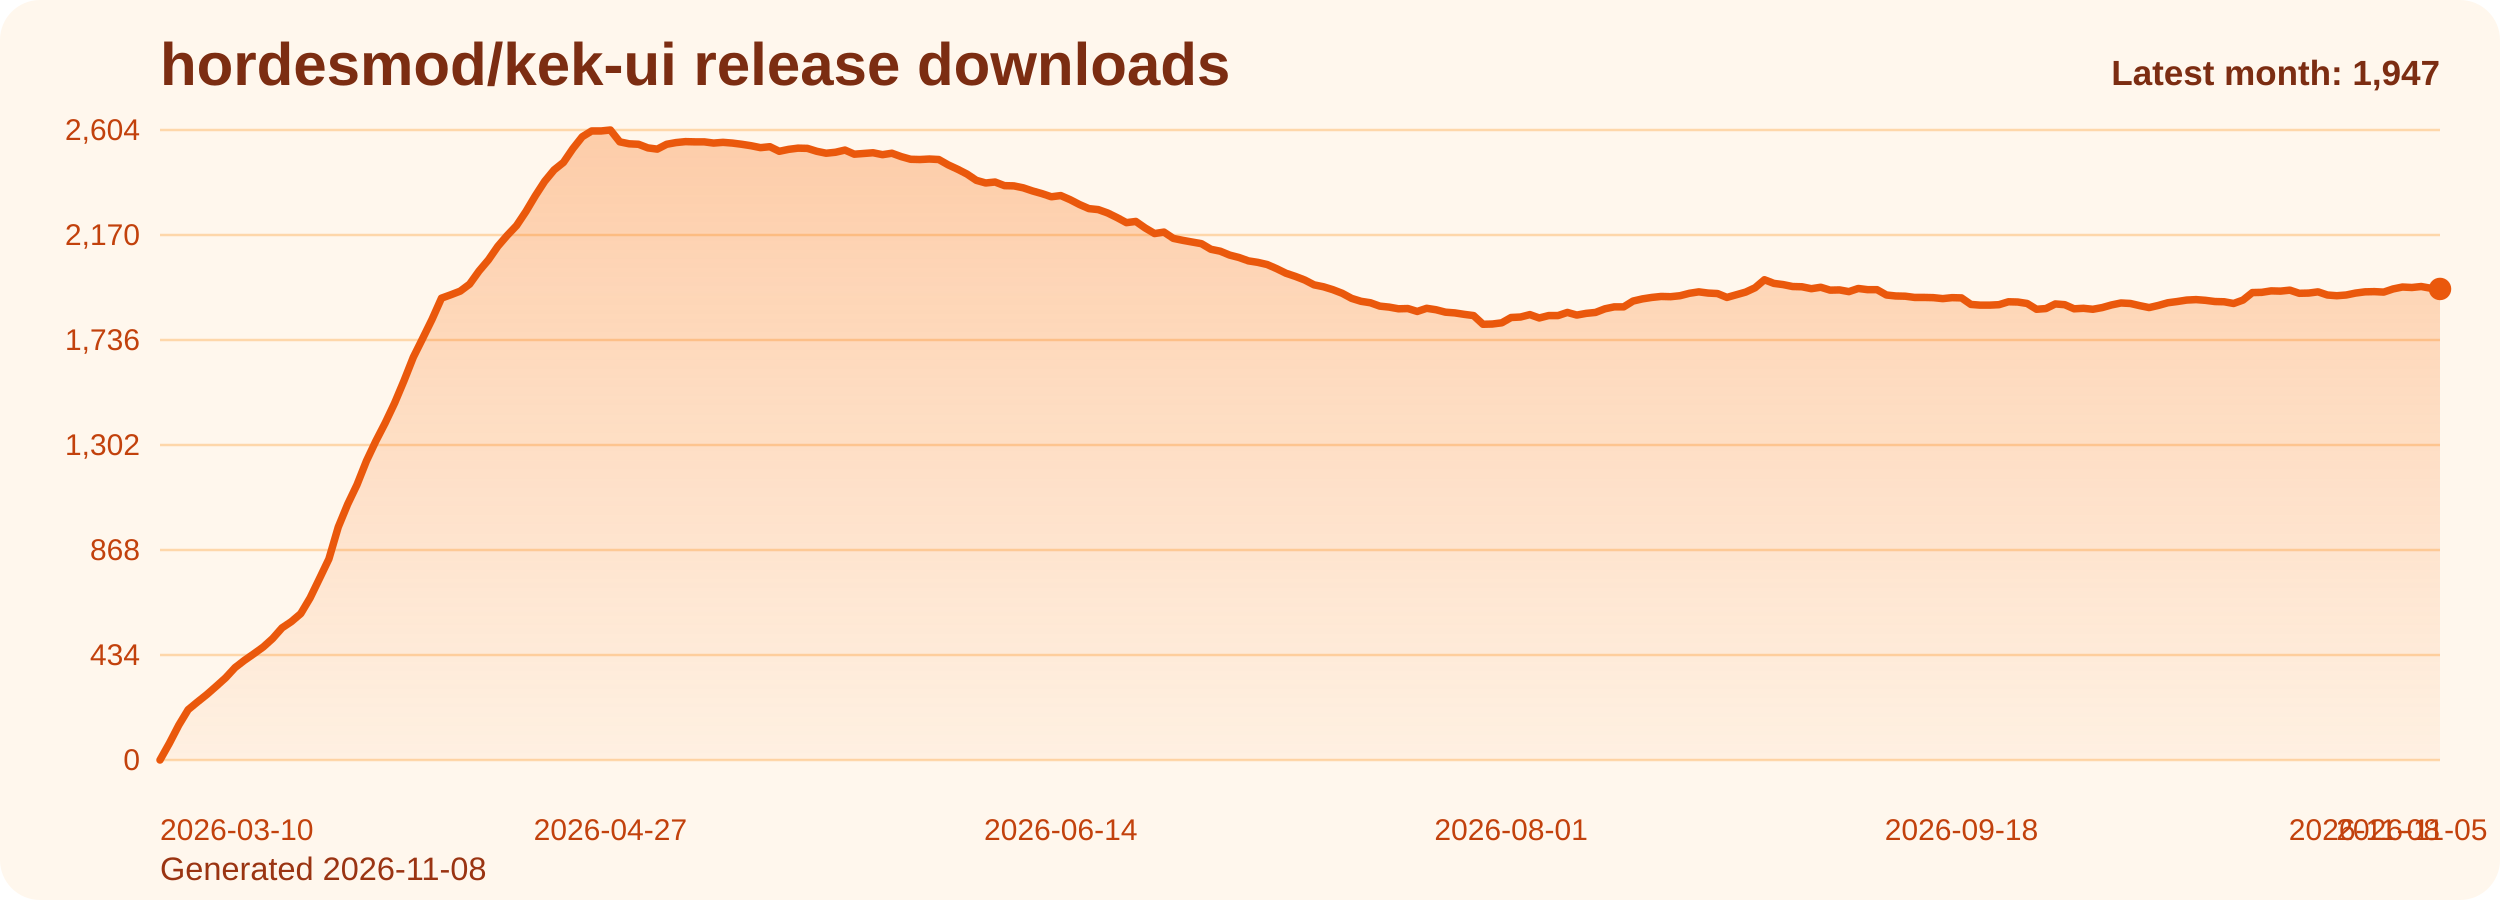
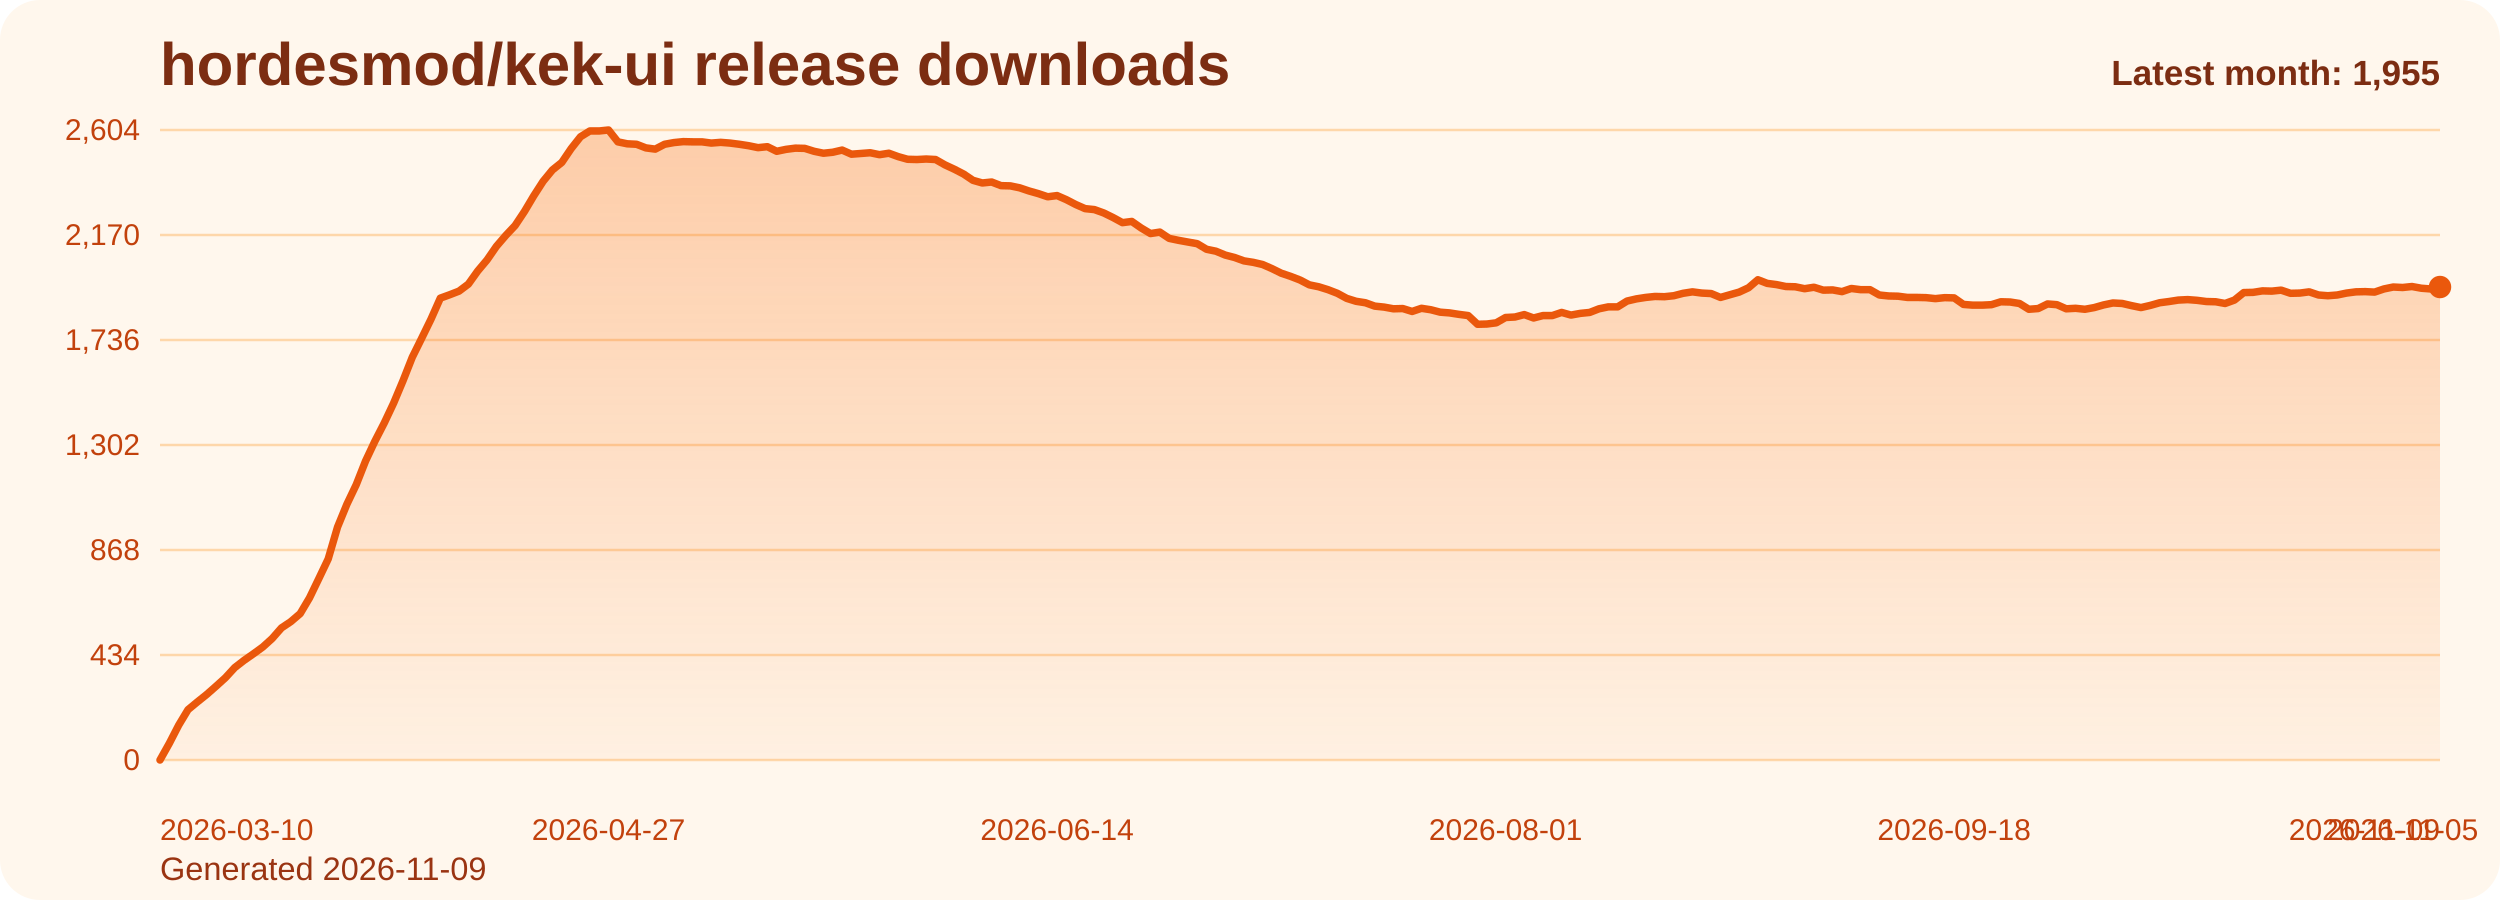
<svg xmlns="http://www.w3.org/2000/svg" viewBox="0 0 1000 360" role="img" aria-label="hordesmod/kek-ui release downloads chart">
  <defs>
    <linearGradient id="fill-monthly-orange" x1="0" y1="0" x2="0" y2="1">
      <stop offset="0%" stop-color="#f97316" stop-opacity="0.32" />
      <stop offset="100%" stop-color="#f97316" stop-opacity="0.05" />
    </linearGradient>
    <style>
      .bg { fill: #fff7ed; }
      .title { font: 700 24px Arial, sans-serif; fill: #7c2d12; }
      .sub { font: 400 13px Arial, sans-serif; fill: #9a3412; }
      .grid { stroke: #fed7aa; stroke-width: 1; }
      .axis { font: 400 12px Arial, sans-serif; fill: #c2410c; }
      .line { fill: none; stroke: #ea580c; stroke-width: 3; stroke-linecap: round; stroke-linejoin: round; }
      .dot { fill: #ea580c; }
      .value { font: 600 11px Arial, sans-serif; fill: #9a3412; }
      .latest { font: 700 14px Arial, sans-serif; fill: #7c2d12; }
    </style>
  </defs>
  <rect class="bg" x="0" y="0" width="1000" height="360" rx="16" />
  <text class="title" x="64" y="34">hordesmod/kek-ui release downloads</text>
-   <text class="sub" x="64" y="352">Generated 2026-11-08</text>
+   <text class="sub" x="64" y="352">Generated 2026-11-09</text>
  <line x1="64" y1="52.00" x2="976" y2="52.00" class="grid" />
  <text x="56" y="56.00" text-anchor="end" class="axis">2,604</text>
  <line x1="64" y1="94.00" x2="976" y2="94.00" class="grid" />
  <text x="56" y="98.00" text-anchor="end" class="axis">2,170</text>
  <line x1="64" y1="136.00" x2="976" y2="136.00" class="grid" />
  <text x="56" y="140.00" text-anchor="end" class="axis">1,736</text>
  <line x1="64" y1="178.00" x2="976" y2="178.00" class="grid" />
  <text x="56" y="182.00" text-anchor="end" class="axis">1,302</text>
  <line x1="64" y1="220.00" x2="976" y2="220.00" class="grid" />
  <text x="56" y="224.00" text-anchor="end" class="axis">868</text>
  <line x1="64" y1="262.00" x2="976" y2="262.00" class="grid" />
  <text x="56" y="266.00" text-anchor="end" class="axis">434</text>
  <line x1="64" y1="304.00" x2="976" y2="304.00" class="grid" />
  <text x="56" y="308.00" text-anchor="end" class="axis">0</text>
-   <path d="M 64.00 304 L 64.00 304.00 L 67.75 297.32 L 71.51 290.06 L 75.26 283.87 L 79.01 280.77 L 82.77 277.77 L 86.52 274.48 L 90.27 271.10 L 94.02 267.03 L 97.78 264.13 L 101.53 261.52 L 105.28 258.81 L 109.04 255.42 L 112.79 251.16 L 116.54 248.65 L 120.30 245.45 L 124.05 239.16 L 127.80 231.42 L 131.56 223.58 L 135.31 210.81 L 139.06 201.71 L 142.81 193.87 L 146.57 184.39 L 150.32 176.45 L 154.07 169.19 L 157.83 161.26 L 161.58 152.35 L 165.33 142.87 L 169.09 135.32 L 172.84 127.68 L 176.59 119.26 L 180.35 117.90 L 184.10 116.45 L 187.85 113.65 L 191.60 108.42 L 195.36 103.97 L 199.11 98.55 L 202.86 94.19 L 206.62 90.23 L 210.37 84.61 L 214.12 78.32 L 217.88 72.52 L 221.63 67.97 L 225.38 64.97 L 229.14 59.45 L 232.89 54.71 L 236.64 52.39 L 240.40 52.39 L 244.15 52.00 L 247.90 56.74 L 251.65 57.52 L 255.41 57.71 L 259.16 59.16 L 262.91 59.65 L 266.67 57.71 L 270.42 57.03 L 274.17 56.65 L 277.93 56.74 L 281.68 56.74 L 285.43 57.23 L 289.19 56.94 L 292.94 57.23 L 296.69 57.71 L 300.44 58.29 L 304.20 59.06 L 307.95 58.68 L 311.70 60.52 L 315.46 59.74 L 319.21 59.26 L 322.96 59.35 L 326.72 60.52 L 330.47 61.29 L 334.22 60.90 L 337.98 60.03 L 341.73 61.68 L 345.48 61.39 L 349.23 61.10 L 352.99 61.87 L 356.74 61.29 L 360.49 62.65 L 364.25 63.71 L 368.00 63.81 L 371.75 63.61 L 375.51 63.81 L 379.26 65.94 L 383.01 67.68 L 386.77 69.61 L 390.52 72.13 L 394.27 73.19 L 398.02 72.81 L 401.78 74.26 L 405.53 74.35 L 409.28 75.13 L 413.04 76.39 L 416.79 77.45 L 420.54 78.71 L 424.30 78.23 L 428.05 79.87 L 431.80 81.81 L 435.56 83.45 L 439.31 83.84 L 443.06 85.19 L 446.81 87.03 L 450.57 89.06 L 454.32 88.58 L 458.07 91.19 L 461.83 93.42 L 465.58 92.84 L 469.33 95.35 L 473.09 96.13 L 476.84 96.81 L 480.59 97.48 L 484.35 99.71 L 488.10 100.48 L 491.85 102.03 L 495.60 103.00 L 499.36 104.35 L 503.11 104.94 L 506.86 105.81 L 510.62 107.45 L 514.37 109.29 L 518.12 110.55 L 521.88 112.00 L 525.63 113.94 L 529.38 114.71 L 533.14 115.87 L 536.89 117.32 L 540.64 119.35 L 544.40 120.52 L 548.15 121.10 L 551.90 122.45 L 555.65 122.84 L 559.41 123.52 L 563.16 123.42 L 566.91 124.58 L 570.67 123.32 L 574.42 123.90 L 578.17 124.87 L 581.93 125.16 L 585.68 125.74 L 589.43 126.23 L 593.19 129.71 L 596.94 129.61 L 600.69 129.13 L 604.44 127.00 L 608.20 126.81 L 611.95 125.84 L 615.70 127.19 L 619.46 126.23 L 623.21 126.23 L 626.96 124.97 L 630.72 126.03 L 634.47 125.35 L 638.22 124.97 L 641.98 123.52 L 645.73 122.74 L 649.48 122.74 L 653.23 120.42 L 656.99 119.55 L 660.74 118.97 L 664.49 118.58 L 668.25 118.68 L 672.00 118.29 L 675.75 117.32 L 679.51 116.74 L 683.26 117.23 L 687.01 117.42 L 690.77 118.97 L 694.52 117.90 L 698.27 116.84 L 702.02 115.10 L 705.78 111.90 L 709.53 113.35 L 713.28 113.84 L 717.04 114.61 L 720.79 114.71 L 724.54 115.48 L 728.30 114.90 L 732.05 116.06 L 735.80 115.97 L 739.56 116.65 L 743.31 115.39 L 747.06 115.87 L 750.81 115.87 L 754.57 118.00 L 758.32 118.39 L 762.07 118.48 L 765.83 118.97 L 769.58 118.97 L 773.33 119.06 L 777.09 119.45 L 780.84 119.06 L 784.59 119.16 L 788.35 121.77 L 792.10 122.06 L 795.85 122.06 L 799.60 121.87 L 803.36 120.71 L 807.11 120.81 L 810.86 121.39 L 814.62 123.71 L 818.37 123.42 L 822.12 121.58 L 825.88 121.87 L 829.63 123.52 L 833.38 123.32 L 837.14 123.71 L 840.89 123.03 L 844.64 121.97 L 848.40 121.19 L 852.15 121.39 L 855.90 122.26 L 859.65 123.03 L 863.41 122.16 L 867.16 121.10 L 870.91 120.61 L 874.67 120.03 L 878.42 119.84 L 882.17 120.13 L 885.93 120.61 L 889.68 120.71 L 893.43 121.39 L 897.19 120.03 L 900.94 117.03 L 904.69 116.94 L 908.44 116.35 L 912.20 116.45 L 915.95 116.06 L 919.70 117.32 L 923.46 117.23 L 927.21 116.74 L 930.96 118.00 L 934.72 118.29 L 938.47 118.00 L 942.22 117.23 L 945.98 116.74 L 949.73 116.65 L 953.48 116.84 L 957.23 115.58 L 960.99 114.81 L 964.74 115.00 L 968.49 114.61 L 972.25 115.29 L 976.00 115.58 L 976.00 304 Z" fill="url(#fill-monthly-orange)" />
-   <polyline class="line" points="64.00,304.00 67.75,297.32 71.51,290.06 75.26,283.87 79.01,280.77 82.77,277.77 86.52,274.48 90.27,271.10 94.02,267.03 97.78,264.13 101.53,261.52 105.28,258.81 109.04,255.42 112.79,251.16 116.54,248.65 120.30,245.45 124.05,239.16 127.80,231.42 131.56,223.58 135.31,210.81 139.06,201.71 142.81,193.87 146.57,184.39 150.32,176.45 154.07,169.19 157.83,161.26 161.58,152.35 165.33,142.87 169.09,135.32 172.84,127.68 176.59,119.26 180.35,117.90 184.10,116.45 187.85,113.65 191.60,108.42 195.36,103.97 199.11,98.55 202.86,94.19 206.62,90.23 210.37,84.61 214.12,78.32 217.88,72.52 221.63,67.97 225.38,64.97 229.14,59.45 232.89,54.71 236.64,52.39 240.40,52.39 244.15,52.00 247.90,56.74 251.65,57.52 255.41,57.71 259.16,59.16 262.91,59.65 266.67,57.71 270.42,57.03 274.17,56.65 277.93,56.74 281.68,56.74 285.43,57.23 289.19,56.94 292.94,57.23 296.69,57.71 300.44,58.29 304.20,59.06 307.95,58.68 311.70,60.52 315.46,59.74 319.21,59.26 322.96,59.35 326.72,60.52 330.47,61.29 334.22,60.90 337.98,60.03 341.73,61.68 345.48,61.39 349.23,61.10 352.99,61.87 356.74,61.29 360.49,62.65 364.25,63.71 368.00,63.81 371.75,63.61 375.51,63.81 379.26,65.94 383.01,67.68 386.77,69.61 390.52,72.13 394.27,73.19 398.02,72.81 401.78,74.26 405.53,74.35 409.28,75.13 413.04,76.39 416.79,77.45 420.54,78.71 424.30,78.23 428.05,79.87 431.80,81.81 435.56,83.45 439.31,83.84 443.06,85.19 446.81,87.03 450.57,89.06 454.32,88.58 458.07,91.19 461.83,93.42 465.58,92.84 469.33,95.35 473.09,96.13 476.84,96.81 480.59,97.48 484.35,99.71 488.10,100.48 491.85,102.03 495.60,103.00 499.36,104.35 503.11,104.94 506.86,105.81 510.62,107.45 514.37,109.29 518.12,110.55 521.88,112.00 525.63,113.94 529.38,114.71 533.14,115.87 536.89,117.32 540.64,119.35 544.40,120.52 548.15,121.10 551.90,122.45 555.65,122.84 559.41,123.52 563.16,123.42 566.91,124.58 570.67,123.32 574.42,123.90 578.17,124.87 581.93,125.16 585.68,125.74 589.43,126.23 593.19,129.71 596.94,129.61 600.69,129.13 604.44,127.00 608.20,126.81 611.95,125.84 615.70,127.19 619.46,126.23 623.21,126.23 626.96,124.97 630.72,126.03 634.47,125.35 638.22,124.97 641.98,123.52 645.73,122.74 649.48,122.74 653.23,120.42 656.99,119.55 660.74,118.97 664.49,118.58 668.25,118.68 672.00,118.29 675.75,117.32 679.51,116.74 683.26,117.23 687.01,117.42 690.77,118.97 694.52,117.90 698.27,116.84 702.02,115.10 705.78,111.90 709.53,113.35 713.28,113.84 717.04,114.61 720.79,114.71 724.54,115.48 728.30,114.90 732.05,116.06 735.80,115.97 739.56,116.65 743.31,115.39 747.06,115.87 750.81,115.87 754.57,118.00 758.32,118.39 762.07,118.48 765.83,118.97 769.58,118.97 773.33,119.06 777.09,119.45 780.84,119.06 784.59,119.16 788.35,121.77 792.10,122.06 795.85,122.06 799.60,121.87 803.36,120.71 807.11,120.81 810.86,121.39 814.62,123.71 818.37,123.42 822.12,121.58 825.88,121.87 829.63,123.52 833.38,123.32 837.14,123.71 840.89,123.03 844.64,121.97 848.40,121.19 852.15,121.39 855.90,122.26 859.65,123.03 863.41,122.16 867.16,121.10 870.91,120.61 874.67,120.03 878.42,119.84 882.17,120.13 885.93,120.61 889.68,120.71 893.43,121.39 897.19,120.03 900.94,117.03 904.69,116.94 908.44,116.35 912.20,116.45 915.95,116.06 919.70,117.32 923.46,117.23 927.21,116.74 930.96,118.00 934.72,118.29 938.47,118.00 942.22,117.23 945.98,116.74 949.73,116.65 953.48,116.84 957.23,115.58 960.99,114.81 964.74,115.00 968.49,114.61 972.25,115.29 976.00,115.58" />
-   <circle class="dot" cx="976.00" cy="115.58" r="4.5" />
+   <path d="M 64.00 304 L 64.00 304.00 L 67.74 297.32 L 71.48 290.06 L 75.21 283.87 L 78.95 280.77 L 82.69 277.77 L 86.43 274.48 L 90.16 271.10 L 93.90 267.03 L 97.64 264.13 L 101.38 261.52 L 105.11 258.81 L 108.85 255.42 L 112.59 251.16 L 116.33 248.65 L 120.07 245.45 L 123.80 239.16 L 127.54 231.42 L 131.28 223.58 L 135.02 210.81 L 138.75 201.71 L 142.49 193.87 L 146.23 184.39 L 149.97 176.45 L 153.70 169.19 L 157.44 161.26 L 161.18 152.35 L 164.92 142.87 L 168.66 135.32 L 172.39 127.68 L 176.13 119.26 L 179.87 117.90 L 183.61 116.45 L 187.34 113.65 L 191.08 108.42 L 194.82 103.97 L 198.56 98.55 L 202.30 94.19 L 206.03 90.23 L 209.77 84.61 L 213.51 78.32 L 217.25 72.52 L 220.98 67.97 L 224.72 64.97 L 228.46 59.45 L 232.20 54.71 L 235.93 52.39 L 239.67 52.39 L 243.41 52.00 L 247.15 56.74 L 250.89 57.52 L 254.62 57.71 L 258.36 59.16 L 262.10 59.65 L 265.84 57.71 L 269.57 57.03 L 273.31 56.65 L 277.05 56.74 L 280.79 56.74 L 284.52 57.23 L 288.26 56.94 L 292.00 57.23 L 295.74 57.71 L 299.48 58.29 L 303.21 59.06 L 306.95 58.68 L 310.69 60.52 L 314.43 59.74 L 318.16 59.26 L 321.90 59.35 L 325.64 60.52 L 329.38 61.29 L 333.11 60.90 L 336.85 60.03 L 340.59 61.68 L 344.33 61.39 L 348.07 61.10 L 351.80 61.87 L 355.54 61.29 L 359.28 62.65 L 363.02 63.71 L 366.75 63.81 L 370.49 63.61 L 374.23 63.81 L 377.97 65.94 L 381.70 67.68 L 385.44 69.61 L 389.18 72.13 L 392.92 73.19 L 396.66 72.81 L 400.39 74.26 L 404.13 74.35 L 407.87 75.13 L 411.61 76.39 L 415.34 77.45 L 419.08 78.71 L 422.82 78.23 L 426.56 79.87 L 430.30 81.81 L 434.03 83.45 L 437.77 83.84 L 441.51 85.19 L 445.25 87.03 L 448.98 89.06 L 452.72 88.58 L 456.46 91.19 L 460.20 93.42 L 463.93 92.84 L 467.67 95.35 L 471.41 96.13 L 475.15 96.81 L 478.89 97.48 L 482.62 99.71 L 486.36 100.48 L 490.10 102.03 L 493.84 103.00 L 497.57 104.35 L 501.31 104.94 L 505.05 105.81 L 508.79 107.45 L 512.52 109.29 L 516.26 110.55 L 520.00 112.00 L 523.74 113.94 L 527.48 114.71 L 531.21 115.87 L 534.95 117.32 L 538.69 119.35 L 542.43 120.52 L 546.16 121.10 L 549.90 122.45 L 553.64 122.84 L 557.38 123.52 L 561.11 123.42 L 564.85 124.58 L 568.59 123.32 L 572.33 123.90 L 576.07 124.87 L 579.80 125.16 L 583.54 125.74 L 587.28 126.23 L 591.02 129.71 L 594.75 129.61 L 598.49 129.13 L 602.23 127.00 L 605.97 126.81 L 609.70 125.84 L 613.44 127.19 L 617.18 126.23 L 620.92 126.23 L 624.66 124.97 L 628.39 126.03 L 632.13 125.35 L 635.87 124.97 L 639.61 123.52 L 643.34 122.74 L 647.08 122.74 L 650.82 120.42 L 654.56 119.55 L 658.30 118.97 L 662.03 118.58 L 665.77 118.68 L 669.51 118.29 L 673.25 117.32 L 676.98 116.74 L 680.72 117.23 L 684.46 117.42 L 688.20 118.97 L 691.93 117.90 L 695.67 116.84 L 699.41 115.10 L 703.15 111.90 L 706.89 113.35 L 710.62 113.84 L 714.36 114.61 L 718.10 114.71 L 721.84 115.48 L 725.57 114.90 L 729.31 116.06 L 733.05 115.97 L 736.79 116.65 L 740.52 115.39 L 744.26 115.87 L 748.00 115.87 L 751.74 118.00 L 755.48 118.39 L 759.21 118.48 L 762.95 118.97 L 766.69 118.97 L 770.43 119.06 L 774.16 119.45 L 777.90 119.06 L 781.64 119.16 L 785.38 121.77 L 789.11 122.06 L 792.85 122.06 L 796.59 121.87 L 800.33 120.71 L 804.07 120.81 L 807.80 121.39 L 811.54 123.71 L 815.28 123.42 L 819.02 121.58 L 822.75 121.87 L 826.49 123.52 L 830.23 123.32 L 833.97 123.71 L 837.70 123.03 L 841.44 121.97 L 845.18 121.19 L 848.92 121.39 L 852.66 122.26 L 856.39 123.03 L 860.13 122.16 L 863.87 121.10 L 867.61 120.61 L 871.34 120.03 L 875.08 119.84 L 878.82 120.13 L 882.56 120.61 L 886.30 120.71 L 890.03 121.39 L 893.77 120.03 L 897.51 117.03 L 901.25 116.94 L 904.98 116.35 L 908.72 116.45 L 912.46 116.06 L 916.20 117.32 L 919.93 117.23 L 923.67 116.74 L 927.41 118.00 L 931.15 118.29 L 934.89 118.00 L 938.62 117.23 L 942.36 116.74 L 946.10 116.65 L 949.84 116.84 L 953.57 115.58 L 957.31 114.81 L 961.05 115.00 L 964.79 114.61 L 968.52 115.29 L 972.26 115.58 L 976.00 114.81 L 976.00 304 Z" fill="url(#fill-monthly-orange)" />
+   <polyline class="line" points="64.00,304.00 67.74,297.32 71.48,290.06 75.21,283.87 78.95,280.77 82.69,277.77 86.43,274.48 90.16,271.10 93.90,267.03 97.64,264.13 101.38,261.52 105.11,258.81 108.85,255.42 112.59,251.16 116.33,248.65 120.07,245.45 123.80,239.16 127.54,231.42 131.28,223.58 135.02,210.81 138.75,201.71 142.49,193.87 146.23,184.39 149.97,176.45 153.70,169.19 157.44,161.26 161.18,152.35 164.92,142.87 168.66,135.32 172.39,127.68 176.13,119.26 179.87,117.90 183.61,116.45 187.34,113.65 191.08,108.42 194.82,103.97 198.56,98.55 202.30,94.19 206.03,90.23 209.77,84.61 213.51,78.32 217.25,72.52 220.98,67.97 224.72,64.97 228.46,59.45 232.20,54.71 235.93,52.39 239.67,52.39 243.41,52.00 247.15,56.74 250.89,57.52 254.62,57.71 258.36,59.16 262.10,59.65 265.84,57.71 269.57,57.03 273.31,56.65 277.05,56.74 280.79,56.74 284.52,57.23 288.26,56.94 292.00,57.23 295.74,57.71 299.48,58.29 303.21,59.06 306.95,58.68 310.69,60.52 314.43,59.74 318.16,59.26 321.90,59.35 325.64,60.52 329.38,61.29 333.11,60.90 336.85,60.03 340.59,61.68 344.33,61.39 348.07,61.10 351.80,61.87 355.54,61.29 359.28,62.65 363.02,63.71 366.75,63.81 370.49,63.61 374.23,63.81 377.97,65.94 381.70,67.68 385.44,69.61 389.18,72.13 392.92,73.19 396.66,72.81 400.39,74.26 404.13,74.35 407.87,75.13 411.61,76.39 415.34,77.45 419.08,78.71 422.82,78.23 426.56,79.87 430.30,81.81 434.03,83.45 437.77,83.84 441.51,85.19 445.25,87.03 448.98,89.06 452.72,88.58 456.46,91.19 460.20,93.42 463.93,92.84 467.67,95.35 471.41,96.13 475.15,96.81 478.89,97.48 482.62,99.71 486.36,100.48 490.10,102.03 493.84,103.00 497.57,104.35 501.31,104.94 505.05,105.81 508.79,107.45 512.52,109.29 516.26,110.55 520.00,112.00 523.74,113.94 527.48,114.71 531.21,115.87 534.95,117.32 538.69,119.35 542.43,120.52 546.16,121.10 549.90,122.45 553.64,122.84 557.38,123.52 561.11,123.42 564.85,124.58 568.59,123.32 572.33,123.90 576.07,124.87 579.80,125.16 583.54,125.74 587.28,126.23 591.02,129.71 594.75,129.61 598.49,129.13 602.23,127.00 605.97,126.81 609.70,125.84 613.44,127.19 617.18,126.23 620.92,126.23 624.66,124.97 628.39,126.03 632.13,125.35 635.87,124.97 639.61,123.52 643.34,122.74 647.08,122.74 650.82,120.42 654.56,119.55 658.30,118.97 662.03,118.58 665.77,118.68 669.51,118.29 673.25,117.32 676.98,116.74 680.72,117.23 684.46,117.42 688.20,118.97 691.93,117.90 695.67,116.84 699.41,115.10 703.15,111.90 706.89,113.35 710.62,113.84 714.36,114.61 718.10,114.71 721.84,115.48 725.57,114.90 729.31,116.06 733.05,115.97 736.79,116.65 740.52,115.39 744.26,115.87 748.00,115.87 751.74,118.00 755.48,118.39 759.21,118.48 762.95,118.97 766.69,118.97 770.43,119.06 774.16,119.45 777.90,119.06 781.64,119.16 785.38,121.77 789.11,122.06 792.85,122.06 796.59,121.87 800.33,120.71 804.07,120.81 807.80,121.39 811.54,123.71 815.28,123.42 819.02,121.58 822.75,121.87 826.49,123.52 830.23,123.32 833.97,123.71 837.70,123.03 841.44,121.97 845.18,121.19 848.92,121.39 852.66,122.26 856.39,123.03 860.13,122.16 863.87,121.10 867.61,120.61 871.34,120.03 875.08,119.84 878.82,120.13 882.56,120.61 886.30,120.71 890.03,121.39 893.77,120.03 897.51,117.03 901.25,116.94 904.98,116.35 908.72,116.45 912.46,116.06 916.20,117.32 919.93,117.23 923.67,116.74 927.41,118.00 931.15,118.29 934.89,118.00 938.62,117.23 942.36,116.74 946.10,116.65 949.84,116.84 953.57,115.58 957.31,114.81 961.05,115.00 964.79,114.61 968.52,115.29 972.26,115.58 976.00,114.81" />
+   <circle class="dot" cx="976.00" cy="114.81" r="4.5" />
  <text class="axis" x="64.00" y="336" text-anchor="start">2026-03-10</text>
-   <text class="axis" x="244.15" y="336" text-anchor="middle">2026-04-27</text>
-   <text class="axis" x="424.30" y="336" text-anchor="middle">2026-06-14</text>
-   <text class="axis" x="604.44" y="336" text-anchor="middle">2026-08-01</text>
-   <text class="axis" x="784.59" y="336" text-anchor="middle">2026-09-18</text>
-   <text class="axis" x="964.74" y="336" text-anchor="middle">2026-11-05</text>
-   <text class="axis" x="976.00" y="336" text-anchor="end">2026-11-08</text>
-   <text class="latest" x="976" y="34" text-anchor="end">Latest month: 1,947</text>
+   <text class="axis" x="243.41" y="336" text-anchor="middle">2026-04-27</text>
+   <text class="axis" x="422.82" y="336" text-anchor="middle">2026-06-14</text>
+   <text class="axis" x="602.23" y="336" text-anchor="middle">2026-08-01</text>
+   <text class="axis" x="781.64" y="336" text-anchor="middle">2026-09-18</text>
+   <text class="axis" x="961.05" y="336" text-anchor="middle">2026-11-05</text>
+   <text class="axis" x="976.00" y="336" text-anchor="end">2026-11-09</text>
+   <text class="latest" x="976" y="34" text-anchor="end">Latest month: 1,955</text>
</svg>
